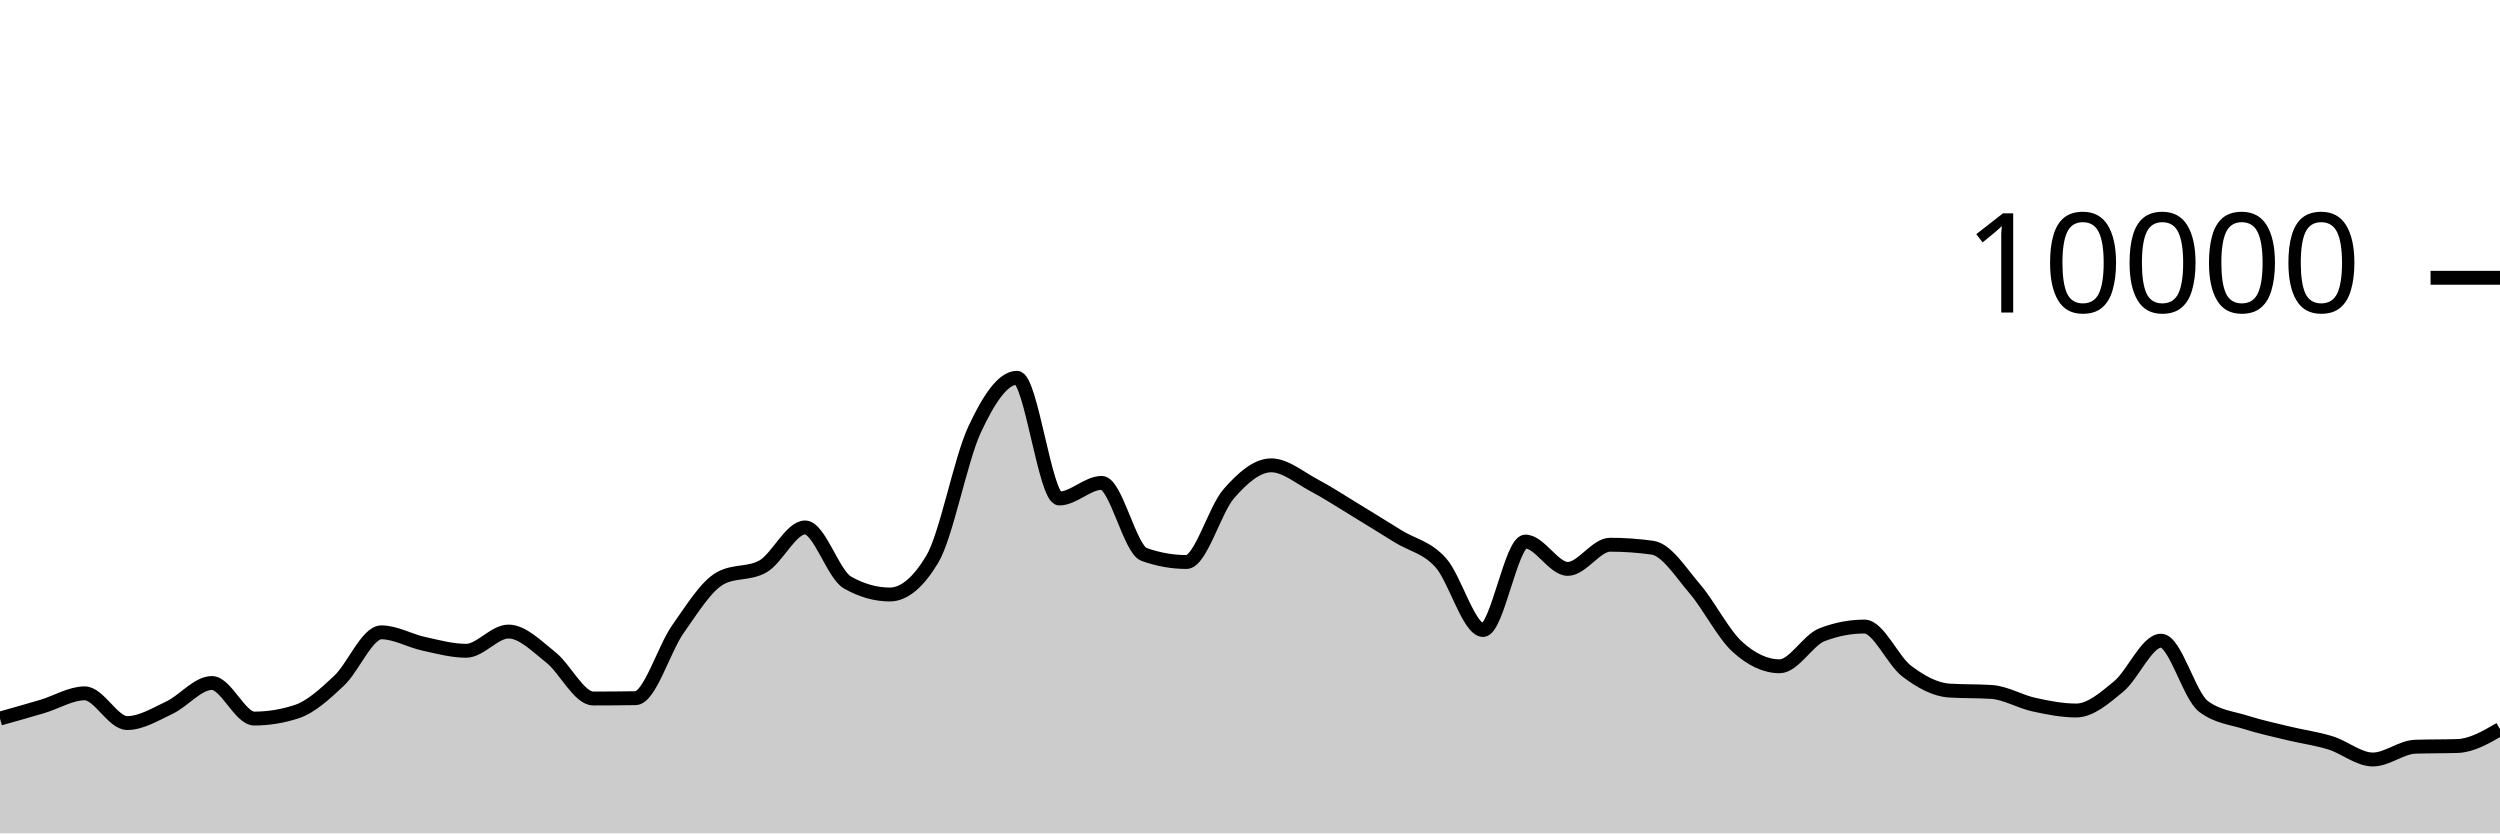
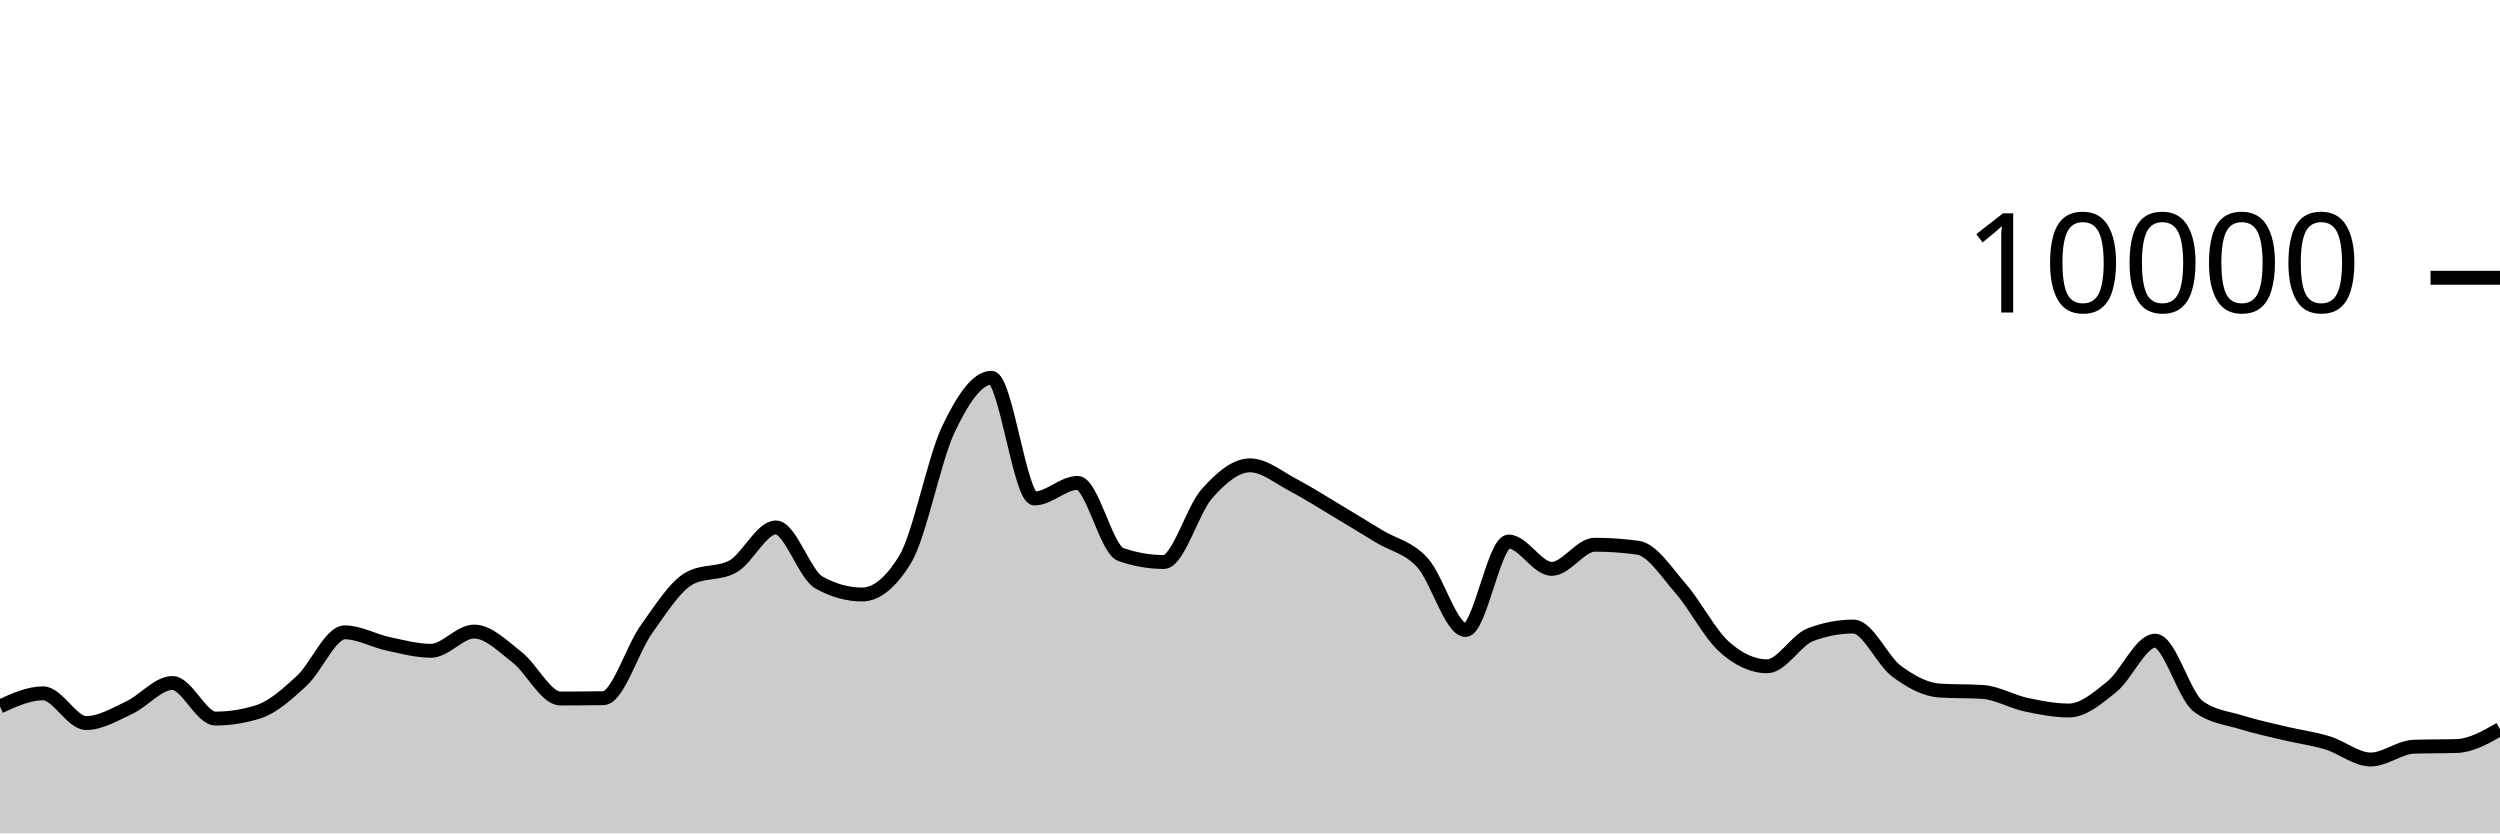
<svg xmlns="http://www.w3.org/2000/svg" viewBox="0 0 180 60">
  <g transform="translate(0,20)">
-     <path class="area" fill="rgba(0, 0, 0, 0.2)" d="M0,31.736C1.017,31.451,2.034,31.167,3.051,30.864C4.068,30.561,5.085,29.92,6.102,29.92C7.119,29.92,8.136,32.06,9.153,32.06C10.169,32.06,11.186,31.429,12.203,30.948C13.22,30.467,14.237,29.176,15.254,29.176C16.271,29.176,17.288,31.736,18.305,31.736C19.322,31.736,20.339,31.571,21.356,31.24C22.373,30.909,23.39,29.972,24.407,29.02C25.424,28.068,26.441,25.528,27.458,25.528C28.475,25.528,29.492,26.131,30.508,26.352C31.525,26.573,32.542,26.856,33.559,26.856C34.576,26.856,35.593,25.472,36.61,25.472C37.627,25.472,38.644,26.529,39.661,27.332C40.678,28.135,41.695,30.292,42.712,30.292C43.729,30.292,44.746,30.284,45.763,30.268C46.78,30.252,47.797,26.731,48.814,25.292C49.831,23.853,50.847,22.192,51.864,21.632C52.881,21.072,53.898,21.352,54.915,20.792C55.932,20.232,56.949,17.976,57.966,17.976C58.983,17.976,60,21.364,61.017,21.94C62.034,22.516,63.051,22.804,64.068,22.804C65.085,22.804,66.102,21.96,67.119,20.272C68.136,18.584,69.153,13.107,70.169,10.928C71.186,8.749,72.203,7.2,73.22,7.2C74.237,7.2,75.254,15.892,76.271,15.892C77.288,15.892,78.305,14.768,79.322,14.768C80.339,14.768,81.356,19.557,82.373,19.92C83.39,20.283,84.407,20.464,85.424,20.464C86.441,20.464,87.458,16.704,88.475,15.544C89.492,14.384,90.508,13.504,91.525,13.504C92.542,13.504,93.559,14.38,94.576,14.92C95.593,15.46,96.61,16.127,97.627,16.744C98.644,17.361,99.661,17.997,100.678,18.624C101.695,19.251,102.712,19.385,103.729,20.508C104.746,21.631,105.763,25.36,106.78,25.36C107.797,25.36,108.814,18.992,109.831,18.992C110.847,18.992,111.864,20.96,112.881,20.96C113.898,20.96,114.915,19.22,115.932,19.22C116.949,19.22,117.966,19.292,118.983,19.436C120,19.58,121.017,21.216,122.034,22.404C123.051,23.592,124.068,25.636,125.085,26.564C126.102,27.492,127.119,27.972,128.136,27.972C129.153,27.972,130.169,26.092,131.186,25.7C132.203,25.308,133.22,25.112,134.237,25.112C135.254,25.112,136.271,27.556,137.288,28.324C138.305,29.092,139.322,29.653,140.339,29.72C141.356,29.787,142.373,29.753,143.39,29.82C144.407,29.887,145.424,30.509,146.441,30.732C147.458,30.955,148.475,31.156,149.492,31.156C150.508,31.156,151.525,30.266,152.542,29.428C153.559,28.59,154.576,26.128,155.593,26.128C156.61,26.128,157.627,30.088,158.644,30.856C159.661,31.624,160.678,31.685,161.695,32.008C162.712,32.331,163.729,32.549,164.746,32.796C165.763,33.043,166.78,33.173,167.797,33.488C168.814,33.803,169.831,34.684,170.847,34.684C171.864,34.684,172.881,33.799,173.898,33.764C174.915,33.729,175.932,33.747,176.949,33.712C177.966,33.677,178.983,33.087,180,32.496L180,40C178.983,40,177.966,40,176.949,40C175.932,40,174.915,40,173.898,40C172.881,40,171.864,40,170.847,40C169.831,40,168.814,40,167.797,40C166.78,40,165.763,40,164.746,40C163.729,40,162.712,40,161.695,40C160.678,40,159.661,40,158.644,40C157.627,40,156.61,40,155.593,40C154.576,40,153.559,40,152.542,40C151.525,40,150.508,40,149.492,40C148.475,40,147.458,40,146.441,40C145.424,40,144.407,40,143.39,40C142.373,40,141.356,40,140.339,40C139.322,40,138.305,40,137.288,40C136.271,40,135.254,40,134.237,40C133.22,40,132.203,40,131.186,40C130.169,40,129.153,40,128.136,40C127.119,40,126.102,40,125.085,40C124.068,40,123.051,40,122.034,40C121.017,40,120,40,118.983,40C117.966,40,116.949,40,115.932,40C114.915,40,113.898,40,112.881,40C111.864,40,110.847,40,109.831,40C108.814,40,107.797,40,106.78,40C105.763,40,104.746,40,103.729,40C102.712,40,101.695,40,100.678,40C99.661,40,98.644,40,97.627,40C96.61,40,95.593,40,94.576,40C93.559,40,92.542,40,91.525,40C90.508,40,89.492,40,88.475,40C87.458,40,86.441,40,85.424,40C84.407,40,83.39,40,82.373,40C81.356,40,80.339,40,79.322,40C78.305,40,77.288,40,76.271,40C75.254,40,74.237,40,73.22,40C72.203,40,71.186,40,70.169,40C69.153,40,68.136,40,67.119,40C66.102,40,65.085,40,64.068,40C63.051,40,62.034,40,61.017,40C60,40,58.983,40,57.966,40C56.949,40,55.932,40,54.915,40C53.898,40,52.881,40,51.864,40C50.847,40,49.831,40,48.814,40C47.797,40,46.78,40,45.763,40C44.746,40,43.729,40,42.712,40C41.695,40,40.678,40,39.661,40C38.644,40,37.627,40,36.61,40C35.593,40,34.576,40,33.559,40C32.542,40,31.525,40,30.508,40C29.492,40,28.475,40,27.458,40C26.441,40,25.424,40,24.407,40C23.39,40,22.373,40,21.356,40C20.339,40,19.322,40,18.305,40C17.288,40,16.271,40,15.254,40C14.237,40,13.22,40,12.203,40C11.186,40,10.169,40,9.153,40C8.136,40,7.119,40,6.102,40C5.085,40,4.068,40,3.051,40C2.034,40,1.017,40,0,40Z" />
-     <path class="line" stroke="black" fill="none" d="M0,31.736C1.017,31.451,2.034,31.167,3.051,30.864C4.068,30.561,5.085,29.92,6.102,29.92C7.119,29.92,8.136,32.06,9.153,32.06C10.169,32.06,11.186,31.429,12.203,30.948C13.22,30.467,14.237,29.176,15.254,29.176C16.271,29.176,17.288,31.736,18.305,31.736C19.322,31.736,20.339,31.571,21.356,31.24C22.373,30.909,23.39,29.972,24.407,29.02C25.424,28.068,26.441,25.528,27.458,25.528C28.475,25.528,29.492,26.131,30.508,26.352C31.525,26.573,32.542,26.856,33.559,26.856C34.576,26.856,35.593,25.472,36.61,25.472C37.627,25.472,38.644,26.529,39.661,27.332C40.678,28.135,41.695,30.292,42.712,30.292C43.729,30.292,44.746,30.284,45.763,30.268C46.78,30.252,47.797,26.731,48.814,25.292C49.831,23.853,50.847,22.192,51.864,21.632C52.881,21.072,53.898,21.352,54.915,20.792C55.932,20.232,56.949,17.976,57.966,17.976C58.983,17.976,60,21.364,61.017,21.94C62.034,22.516,63.051,22.804,64.068,22.804C65.085,22.804,66.102,21.96,67.119,20.272C68.136,18.584,69.153,13.107,70.169,10.928C71.186,8.749,72.203,7.2,73.22,7.2C74.237,7.2,75.254,15.892,76.271,15.892C77.288,15.892,78.305,14.768,79.322,14.768C80.339,14.768,81.356,19.557,82.373,19.92C83.39,20.283,84.407,20.464,85.424,20.464C86.441,20.464,87.458,16.704,88.475,15.544C89.492,14.384,90.508,13.504,91.525,13.504C92.542,13.504,93.559,14.38,94.576,14.92C95.593,15.46,96.61,16.127,97.627,16.744C98.644,17.361,99.661,17.997,100.678,18.624C101.695,19.251,102.712,19.385,103.729,20.508C104.746,21.631,105.763,25.36,106.78,25.36C107.797,25.36,108.814,18.992,109.831,18.992C110.847,18.992,111.864,20.96,112.881,20.96C113.898,20.96,114.915,19.22,115.932,19.22C116.949,19.22,117.966,19.292,118.983,19.436C120,19.58,121.017,21.216,122.034,22.404C123.051,23.592,124.068,25.636,125.085,26.564C126.102,27.492,127.119,27.972,128.136,27.972C129.153,27.972,130.169,26.092,131.186,25.7C132.203,25.308,133.22,25.112,134.237,25.112C135.254,25.112,136.271,27.556,137.288,28.324C138.305,29.092,139.322,29.653,140.339,29.72C141.356,29.787,142.373,29.753,143.39,29.82C144.407,29.887,145.424,30.509,146.441,30.732C147.458,30.955,148.475,31.156,149.492,31.156C150.508,31.156,151.525,30.266,152.542,29.428C153.559,28.59,154.576,26.128,155.593,26.128C156.61,26.128,157.627,30.088,158.644,30.856C159.661,31.624,160.678,31.685,161.695,32.008C162.712,32.331,163.729,32.549,164.746,32.796C165.763,33.043,166.78,33.173,167.797,33.488C168.814,33.803,169.831,34.684,170.847,34.684C171.864,34.684,172.881,33.799,173.898,33.764C174.915,33.729,175.932,33.747,176.949,33.712C177.966,33.677,178.983,33.087,180,32.496" />
+     <path class="area" fill="rgba(0, 0, 0, 0.2)" d="M0,30.864C1.034,30.392,2.069,29.92,3.103,29.92C4.138,29.92,5.172,32.06,6.207,32.06C7.241,32.06,8.276,31.429,9.31,30.948C10.345,30.467,11.379,29.176,12.414,29.176C13.448,29.176,14.483,31.736,15.517,31.736C16.552,31.736,17.586,31.571,18.621,31.24C19.655,30.909,20.69,29.972,21.724,29.02C22.759,28.068,23.793,25.528,24.828,25.528C25.862,25.528,26.897,26.131,27.931,26.352C28.966,26.573,30,26.856,31.034,26.856C32.069,26.856,33.103,25.472,34.138,25.472C35.172,25.472,36.207,26.529,37.241,27.332C38.276,28.135,39.31,30.292,40.345,30.292C41.379,30.292,42.414,30.284,43.448,30.268C44.483,30.252,45.517,26.731,46.552,25.292C47.586,23.853,48.621,22.192,49.655,21.632C50.69,21.072,51.724,21.352,52.759,20.792C53.793,20.232,54.828,17.976,55.862,17.976C56.897,17.976,57.931,21.364,58.966,21.94C60,22.516,61.034,22.804,62.069,22.804C63.103,22.804,64.138,21.96,65.172,20.272C66.207,18.584,67.241,13.107,68.276,10.928C69.31,8.749,70.345,7.2,71.379,7.2C72.414,7.2,73.448,15.892,74.483,15.892C75.517,15.892,76.552,14.768,77.586,14.768C78.621,14.768,79.655,19.557,80.69,19.92C81.724,20.283,82.759,20.464,83.793,20.464C84.828,20.464,85.862,16.704,86.897,15.544C87.931,14.384,88.966,13.504,90,13.504C91.034,13.504,92.069,14.38,93.103,14.92C94.138,15.46,95.172,16.127,96.207,16.744C97.241,17.361,98.276,17.997,99.31,18.624C100.345,19.251,101.379,19.385,102.414,20.508C103.448,21.631,104.483,25.36,105.517,25.36C106.552,25.36,107.586,18.992,108.621,18.992C109.655,18.992,110.69,20.96,111.724,20.96C112.759,20.96,113.793,19.22,114.828,19.22C115.862,19.22,116.897,19.292,117.931,19.436C118.966,19.58,120,21.216,121.034,22.404C122.069,23.592,123.103,25.636,124.138,26.564C125.172,27.492,126.207,27.972,127.241,27.972C128.276,27.972,129.31,26.092,130.345,25.7C131.379,25.308,132.414,25.112,133.448,25.112C134.483,25.112,135.517,27.556,136.552,28.324C137.586,29.092,138.621,29.653,139.655,29.72C140.69,29.787,141.724,29.753,142.759,29.82C143.793,29.887,144.828,30.509,145.862,30.732C146.897,30.955,147.931,31.156,148.966,31.156C150,31.156,151.034,30.266,152.069,29.428C153.103,28.59,154.138,26.128,155.172,26.128C156.207,26.128,157.241,30.088,158.276,30.856C159.31,31.624,160.345,31.685,161.379,32.008C162.414,32.331,163.448,32.549,164.483,32.796C165.517,33.043,166.552,33.173,167.586,33.488C168.621,33.803,169.655,34.684,170.69,34.684C171.724,34.684,172.759,33.799,173.793,33.764C174.828,33.729,175.862,33.747,176.897,33.712C177.931,33.677,178.966,33.087,180,32.496L180,40C178.966,40,177.931,40,176.897,40C175.862,40,174.828,40,173.793,40C172.759,40,171.724,40,170.69,40C169.655,40,168.621,40,167.586,40C166.552,40,165.517,40,164.483,40C163.448,40,162.414,40,161.379,40C160.345,40,159.31,40,158.276,40C157.241,40,156.207,40,155.172,40C154.138,40,153.103,40,152.069,40C151.034,40,150,40,148.966,40C147.931,40,146.897,40,145.862,40C144.828,40,143.793,40,142.759,40C141.724,40,140.69,40,139.655,40C138.621,40,137.586,40,136.552,40C135.517,40,134.483,40,133.448,40C132.414,40,131.379,40,130.345,40C129.31,40,128.276,40,127.241,40C126.207,40,125.172,40,124.138,40C123.103,40,122.069,40,121.034,40C120,40,118.966,40,117.931,40C116.897,40,115.862,40,114.828,40C113.793,40,112.759,40,111.724,40C110.69,40,109.655,40,108.621,40C107.586,40,106.552,40,105.517,40C104.483,40,103.448,40,102.414,40C101.379,40,100.345,40,99.31,40C98.276,40,97.241,40,96.207,40C95.172,40,94.138,40,93.103,40C92.069,40,91.034,40,90,40C88.966,40,87.931,40,86.897,40C85.862,40,84.828,40,83.793,40C82.759,40,81.724,40,80.69,40C79.655,40,78.621,40,77.586,40C76.552,40,75.517,40,74.483,40C73.448,40,72.414,40,71.379,40C70.345,40,69.31,40,68.276,40C67.241,40,66.207,40,65.172,40C64.138,40,63.103,40,62.069,40C61.034,40,60,40,58.966,40C57.931,40,56.897,40,55.862,40C54.828,40,53.793,40,52.759,40C51.724,40,50.69,40,49.655,40C48.621,40,47.586,40,46.552,40C45.517,40,44.483,40,43.448,40C42.414,40,41.379,40,40.345,40C39.31,40,38.276,40,37.241,40C36.207,40,35.172,40,34.138,40C33.103,40,32.069,40,31.034,40C30,40,28.966,40,27.931,40C26.897,40,25.862,40,24.828,40C23.793,40,22.759,40,21.724,40C20.69,40,19.655,40,18.621,40C17.586,40,16.552,40,15.517,40C14.483,40,13.448,40,12.414,40C11.379,40,10.345,40,9.31,40C8.276,40,7.241,40,6.207,40C5.172,40,4.138,40,3.103,40C2.069,40,1.034,40,0,40Z" />
+     <path class="line" stroke="black" fill="none" d="M0,30.864C1.034,30.392,2.069,29.92,3.103,29.92C4.138,29.92,5.172,32.06,6.207,32.06C7.241,32.06,8.276,31.429,9.31,30.948C10.345,30.467,11.379,29.176,12.414,29.176C13.448,29.176,14.483,31.736,15.517,31.736C16.552,31.736,17.586,31.571,18.621,31.24C19.655,30.909,20.69,29.972,21.724,29.02C22.759,28.068,23.793,25.528,24.828,25.528C25.862,25.528,26.897,26.131,27.931,26.352C28.966,26.573,30,26.856,31.034,26.856C32.069,26.856,33.103,25.472,34.138,25.472C35.172,25.472,36.207,26.529,37.241,27.332C38.276,28.135,39.31,30.292,40.345,30.292C41.379,30.292,42.414,30.284,43.448,30.268C44.483,30.252,45.517,26.731,46.552,25.292C47.586,23.853,48.621,22.192,49.655,21.632C50.69,21.072,51.724,21.352,52.759,20.792C53.793,20.232,54.828,17.976,55.862,17.976C56.897,17.976,57.931,21.364,58.966,21.94C60,22.516,61.034,22.804,62.069,22.804C63.103,22.804,64.138,21.96,65.172,20.272C66.207,18.584,67.241,13.107,68.276,10.928C69.31,8.749,70.345,7.2,71.379,7.2C72.414,7.2,73.448,15.892,74.483,15.892C75.517,15.892,76.552,14.768,77.586,14.768C78.621,14.768,79.655,19.557,80.69,19.92C81.724,20.283,82.759,20.464,83.793,20.464C84.828,20.464,85.862,16.704,86.897,15.544C87.931,14.384,88.966,13.504,90,13.504C91.034,13.504,92.069,14.38,93.103,14.92C94.138,15.46,95.172,16.127,96.207,16.744C97.241,17.361,98.276,17.997,99.31,18.624C100.345,19.251,101.379,19.385,102.414,20.508C103.448,21.631,104.483,25.36,105.517,25.36C106.552,25.36,107.586,18.992,108.621,18.992C109.655,18.992,110.69,20.96,111.724,20.96C112.759,20.96,113.793,19.22,114.828,19.22C115.862,19.22,116.897,19.292,117.931,19.436C118.966,19.58,120,21.216,121.034,22.404C122.069,23.592,123.103,25.636,124.138,26.564C125.172,27.492,126.207,27.972,127.241,27.972C128.276,27.972,129.31,26.092,130.345,25.7C131.379,25.308,132.414,25.112,133.448,25.112C134.483,25.112,135.517,27.556,136.552,28.324C137.586,29.092,138.621,29.653,139.655,29.72C140.69,29.787,141.724,29.753,142.759,29.82C143.793,29.887,144.828,30.509,145.862,30.732C146.897,30.955,147.931,31.156,148.966,31.156C150,31.156,151.034,30.266,152.069,29.428C153.103,28.59,154.138,26.128,155.172,26.128C156.207,26.128,157.241,30.088,158.276,30.856C159.31,31.624,160.345,31.685,161.379,32.008C162.414,32.331,163.448,32.549,164.483,32.796C165.517,33.043,166.552,33.173,167.586,33.488C168.621,33.803,169.655,34.684,170.69,34.684C171.724,34.684,172.759,33.799,173.793,33.764C174.828,33.729,175.862,33.747,176.897,33.712C177.931,33.677,178.966,33.087,180,32.496" />
    <path class="axis-ceiling" stroke-width="1" stroke="black" fill="none" d="M175,0L180,0" />
    <text class="axis-ceiling-label" font-family="sans-serif" text-anchor="end" font-size="10px" x="170" y="2.5">10000</text>
  </g>
</svg>
